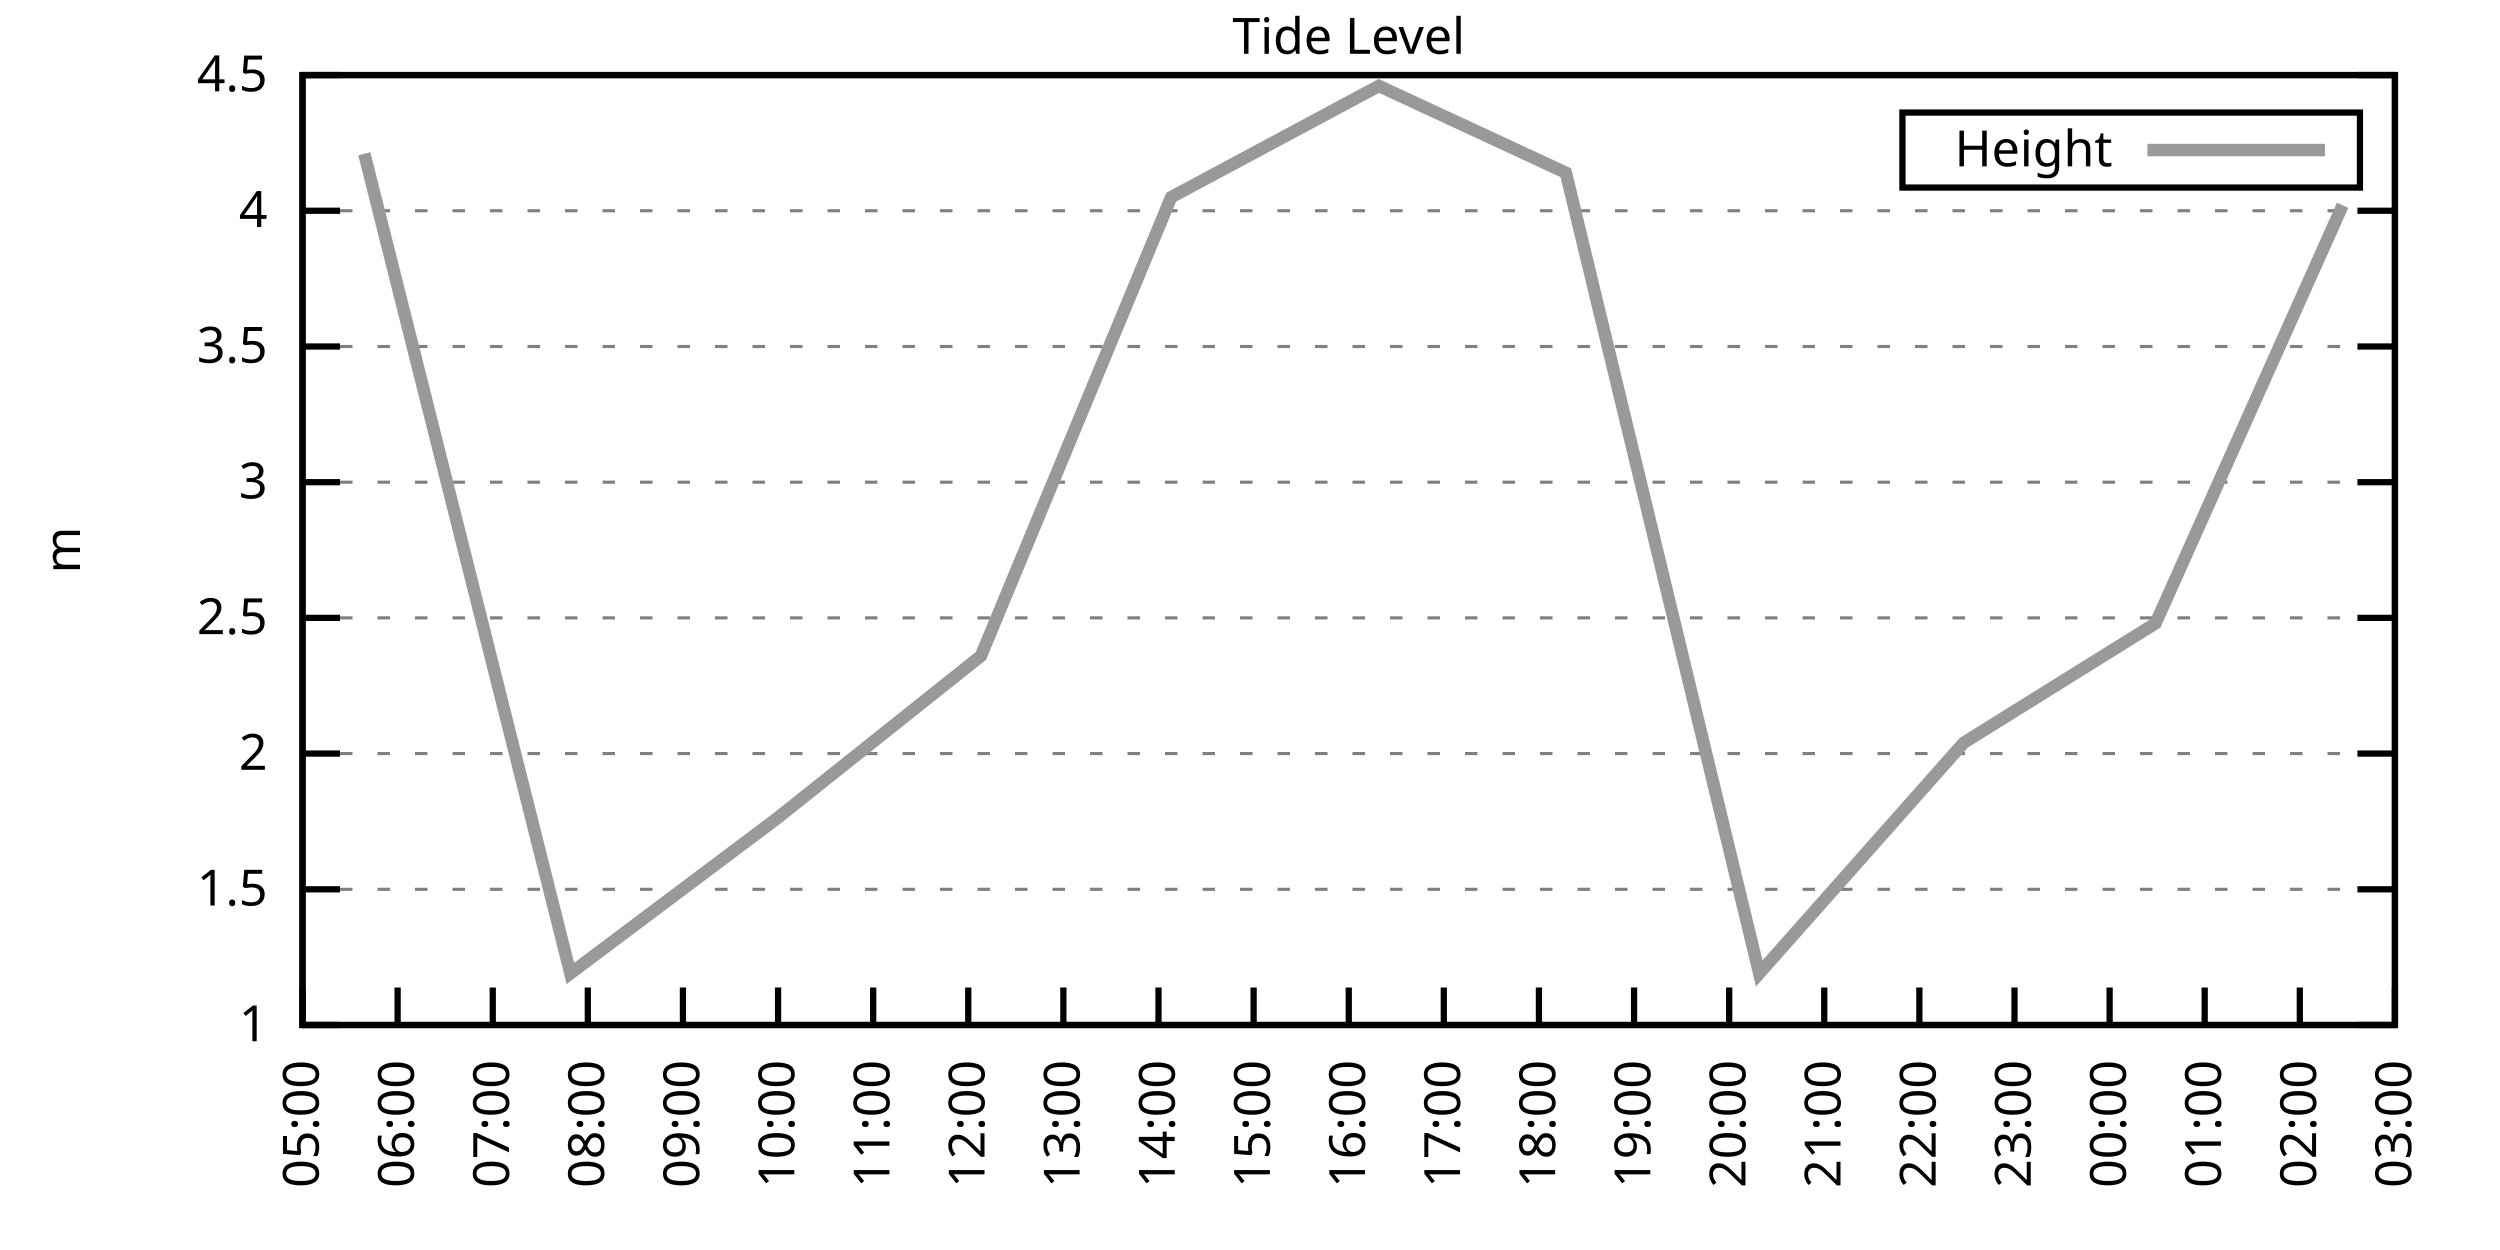
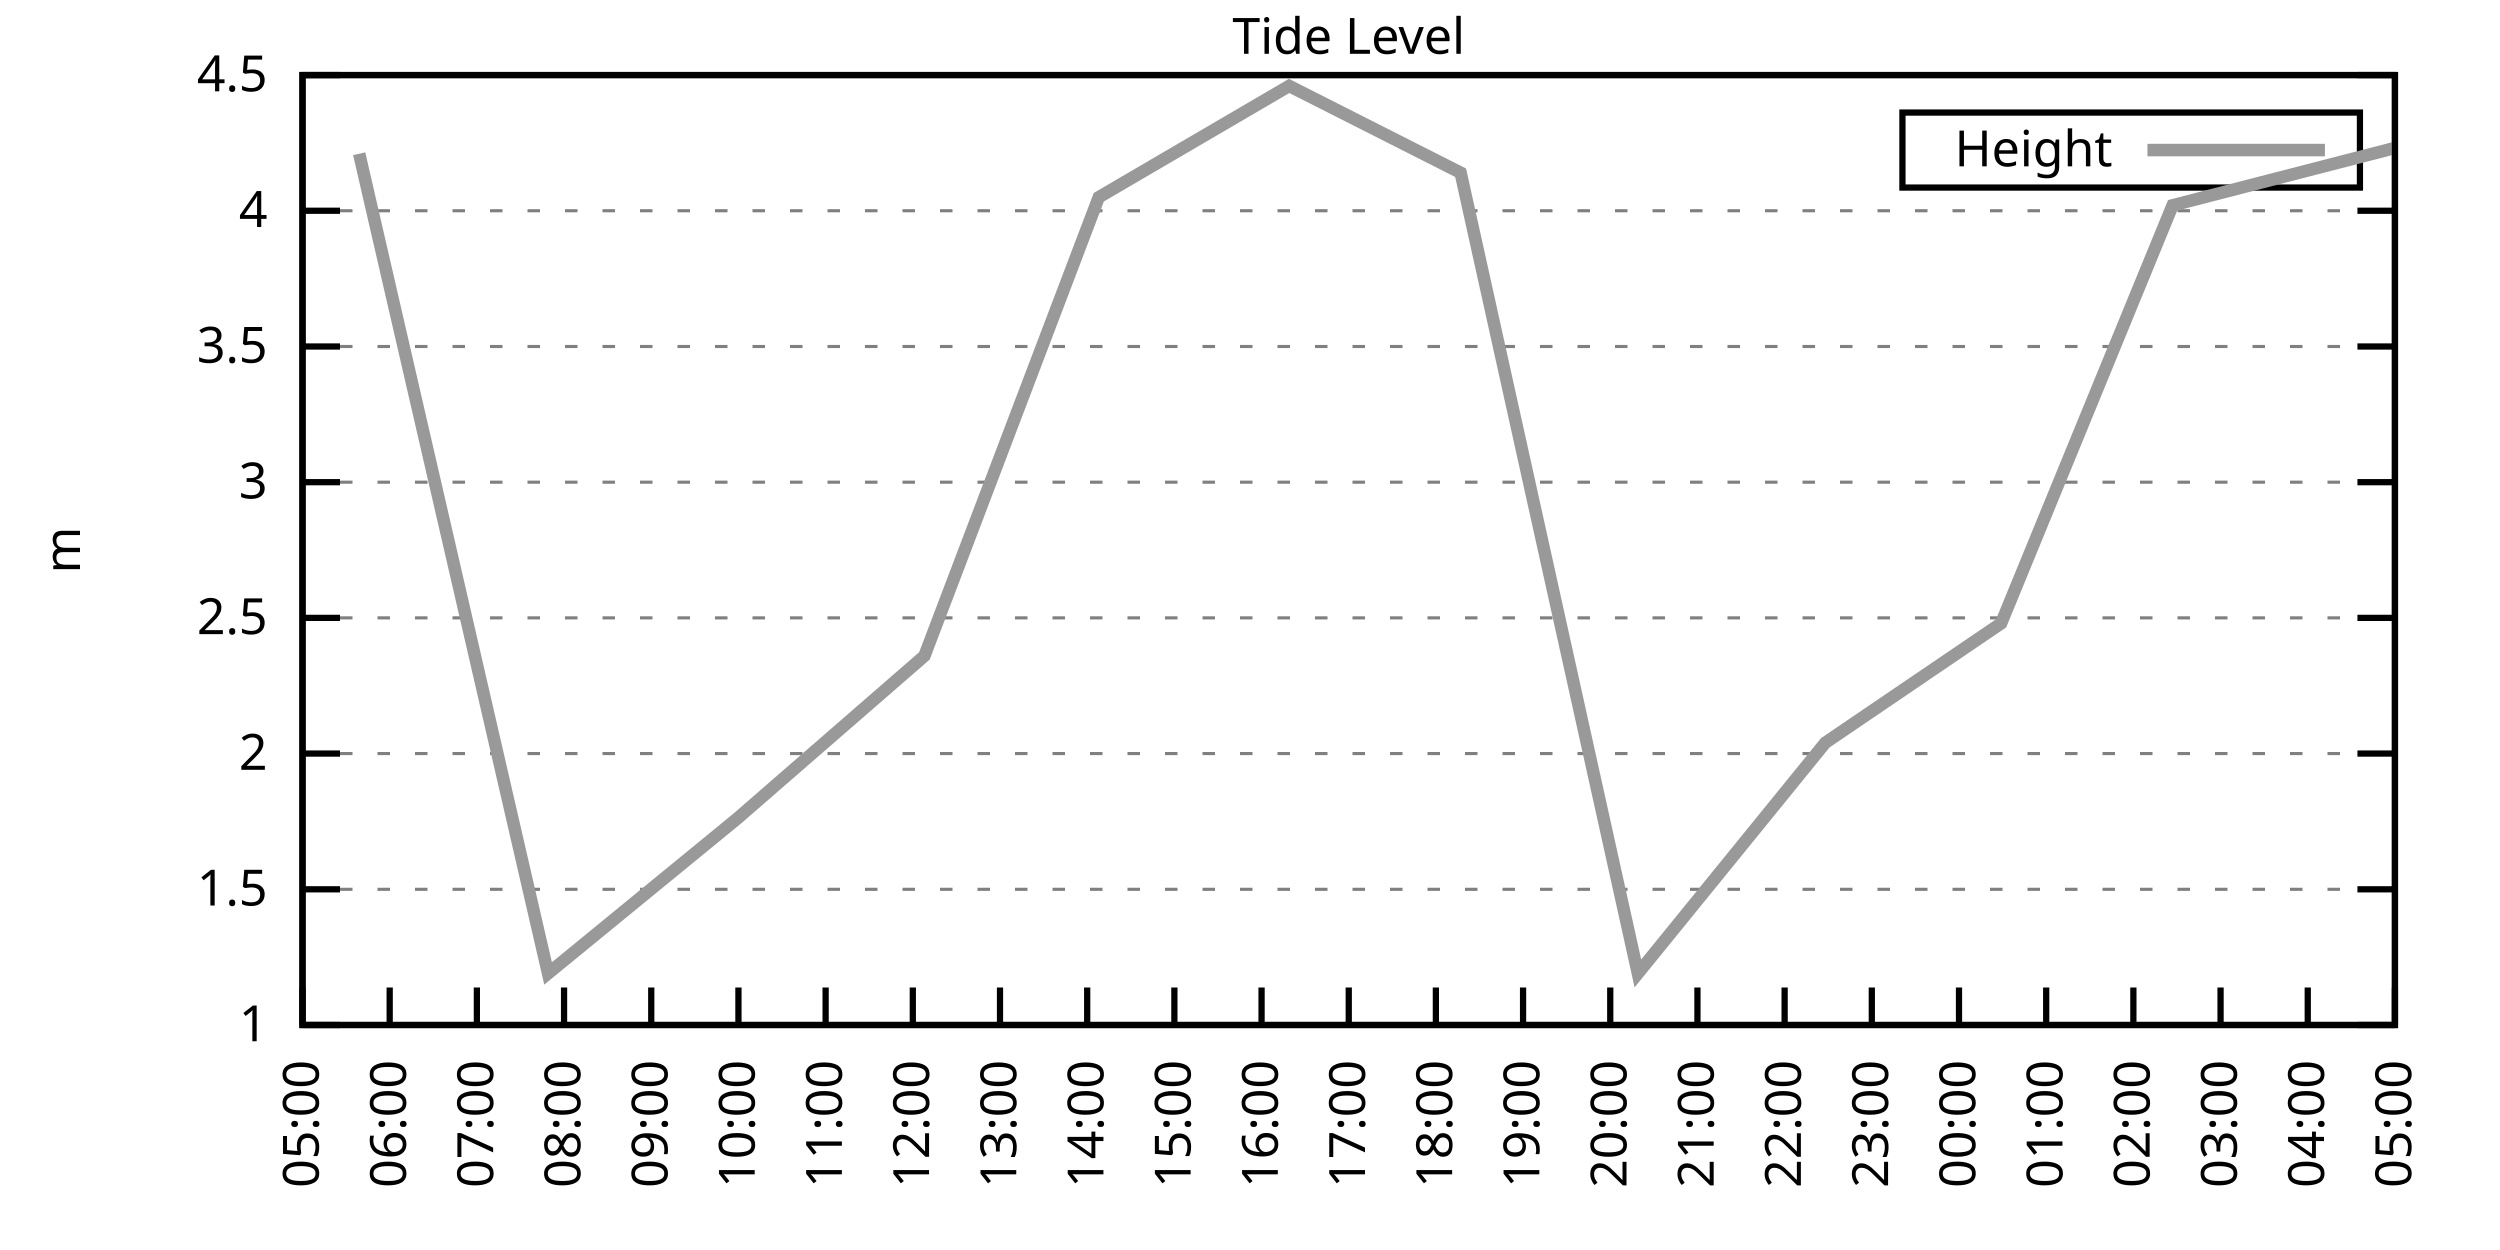
<svg xmlns="http://www.w3.org/2000/svg" xmlns:xlink="http://www.w3.org/1999/xlink" width="400" height="200" viewBox="0 0 400 200">
  <g id="gnuplot_canvas">
    <rect x="0" y="0" width="400" height="200" fill="none" />
    <defs>
      <circle id="gpDot" r="0.5" stroke-width="0.5" stroke="currentColor" />
      <path id="gpPt0" stroke-width="0.333" stroke="currentColor" d="M-1,0 h2 M0,-1 v2" />
      <path id="gpPt1" stroke-width="0.333" stroke="currentColor" d="M-1,-1 L1,1 M1,-1 L-1,1" />
      <path id="gpPt2" stroke-width="0.333" stroke="currentColor" d="M-1,0 L1,0 M0,-1 L0,1 M-1,-1 L1,1 M-1,1 L1,-1" />
      <rect id="gpPt3" stroke-width="0.333" stroke="currentColor" x="-1" y="-1" width="2" height="2" />
      <rect id="gpPt4" stroke-width="0.333" stroke="currentColor" fill="currentColor" x="-1" y="-1" width="2" height="2" />
      <circle id="gpPt5" stroke-width="0.333" stroke="currentColor" cx="0" cy="0" r="1" />
      <use xlink:href="#gpPt5" id="gpPt6" fill="currentColor" stroke="none" />
      <path id="gpPt7" stroke-width="0.333" stroke="currentColor" d="M0,-1.33 L-1.33,0.67 L1.33,0.67 z" />
      <use xlink:href="#gpPt7" id="gpPt8" fill="currentColor" stroke="none" />
      <use xlink:href="#gpPt7" id="gpPt9" stroke="currentColor" transform="rotate(180)" />
      <use xlink:href="#gpPt9" id="gpPt10" fill="currentColor" stroke="none" />
      <use xlink:href="#gpPt3" id="gpPt11" stroke="currentColor" transform="rotate(45)" />
      <use xlink:href="#gpPt11" id="gpPt12" fill="currentColor" stroke="none" />
      <path id="gpPt13" stroke-width="0.333" stroke="currentColor" d="M0,1.330 L1.265,0.411 L0.782,-1.067 L-0.782,-1.076 L-1.265,0.411 z" />
      <use xlink:href="#gpPt13" id="gpPt14" fill="currentColor" stroke="none" />
      <filter id="textbox" filterUnits="objectBoundingBox" x="0" y="0" height="1" width="1">
        <feFlood flood-color="white" flood-opacity="1" result="bgnd" />
        <feComposite in="SourceGraphic" in2="bgnd" operator="atop" />
      </filter>
      <filter id="greybox" filterUnits="objectBoundingBox" x="0" y="0" height="1" width="1">
        <feFlood flood-color="lightgrey" flood-opacity="1" result="grey" />
        <feComposite in="SourceGraphic" in2="grey" operator="atop" />
      </filter>
    </defs>
    <g fill="none" color="white" stroke="currentColor" stroke-width="1.00" stroke-linecap="butt" stroke-linejoin="miter">
</g>
    <g fill="none" color="black" stroke="currentColor" stroke-width="1.00" stroke-linecap="butt" stroke-linejoin="miter">
      <g stroke="none" shape-rendering="crispEdges">
        <polygon fill="rgb(255, 255, 255)" points="48.40,164.00 383.18,164.00 383.18,12.02 48.40,12.02 " />
      </g>
    </g>
    <g fill="none" color="black" stroke="currentColor" stroke-width="1.00" stroke-linecap="butt" stroke-linejoin="miter">
</g>
    <g fill="none" color="black" stroke="black" stroke-width="0.50" stroke-linecap="butt" stroke-linejoin="miter">
</g>
    <g fill="none" color="gray" stroke="currentColor" stroke-width="0.50" stroke-linecap="butt" stroke-linejoin="miter">
      <path stroke="gray" stroke-dasharray="2,4" class="gridline" d="M48.40,164.00 L383.19,164.00  " />
    </g>
    <g fill="none" color="gray" stroke="gray" stroke-width="1.00" stroke-linecap="butt" stroke-linejoin="miter">
</g>
    <g fill="none" color="black" stroke="currentColor" stroke-width="1.00" stroke-linecap="butt" stroke-linejoin="miter">
      <path stroke="black" d="M48.40,164.00 L54.40,164.00 M383.19,164.00 L377.19,164.00  " />
      <g transform="translate(42.80,166.60)" stroke="none" fill="black" font-family="Sans" font-size="8.00" text-anchor="end">
        <text>
          <tspan font-family="Sans"> 1</tspan>
        </text>
      </g>
    </g>
    <g fill="none" color="black" stroke="currentColor" stroke-width="1.00" stroke-linecap="butt" stroke-linejoin="miter">
</g>
    <g fill="none" color="black" stroke="black" stroke-width="0.50" stroke-linecap="butt" stroke-linejoin="miter">
</g>
    <g fill="none" color="gray" stroke="currentColor" stroke-width="0.50" stroke-linecap="butt" stroke-linejoin="miter">
      <path stroke="gray" stroke-dasharray="2,4" class="gridline" d="M48.40,142.29 L383.19,142.29  " />
    </g>
    <g fill="none" color="gray" stroke="gray" stroke-width="1.00" stroke-linecap="butt" stroke-linejoin="miter">
</g>
    <g fill="none" color="black" stroke="currentColor" stroke-width="1.00" stroke-linecap="butt" stroke-linejoin="miter">
      <path stroke="black" d="M48.40,142.29 L54.40,142.29 M383.19,142.29 L377.19,142.29  " />
      <g transform="translate(42.80,144.89)" stroke="none" fill="black" font-family="Sans" font-size="8.00" text-anchor="end">
        <text>
          <tspan font-family="Sans"> 1.5</tspan>
        </text>
      </g>
    </g>
    <g fill="none" color="black" stroke="currentColor" stroke-width="1.00" stroke-linecap="butt" stroke-linejoin="miter">
</g>
    <g fill="none" color="black" stroke="black" stroke-width="0.50" stroke-linecap="butt" stroke-linejoin="miter">
</g>
    <g fill="none" color="gray" stroke="currentColor" stroke-width="0.50" stroke-linecap="butt" stroke-linejoin="miter">
      <path stroke="gray" stroke-dasharray="2,4" class="gridline" d="M48.40,120.57 L383.19,120.57  " />
    </g>
    <g fill="none" color="gray" stroke="gray" stroke-width="1.00" stroke-linecap="butt" stroke-linejoin="miter">
</g>
    <g fill="none" color="black" stroke="currentColor" stroke-width="1.00" stroke-linecap="butt" stroke-linejoin="miter">
      <path stroke="black" d="M48.40,120.57 L54.40,120.57 M383.19,120.57 L377.19,120.57  " />
      <g transform="translate(42.80,123.17)" stroke="none" fill="black" font-family="Sans" font-size="8.00" text-anchor="end">
        <text>
          <tspan font-family="Sans"> 2</tspan>
        </text>
      </g>
    </g>
    <g fill="none" color="black" stroke="currentColor" stroke-width="1.00" stroke-linecap="butt" stroke-linejoin="miter">
</g>
    <g fill="none" color="black" stroke="black" stroke-width="0.50" stroke-linecap="butt" stroke-linejoin="miter">
</g>
    <g fill="none" color="gray" stroke="currentColor" stroke-width="0.50" stroke-linecap="butt" stroke-linejoin="miter">
      <path stroke="gray" stroke-dasharray="2,4" class="gridline" d="M48.40,98.86 L383.19,98.86  " />
    </g>
    <g fill="none" color="gray" stroke="gray" stroke-width="1.00" stroke-linecap="butt" stroke-linejoin="miter">
</g>
    <g fill="none" color="black" stroke="currentColor" stroke-width="1.00" stroke-linecap="butt" stroke-linejoin="miter">
      <path stroke="black" d="M48.40,98.86 L54.40,98.86 M383.19,98.86 L377.19,98.86  " />
      <g transform="translate(42.80,101.46)" stroke="none" fill="black" font-family="Sans" font-size="8.00" text-anchor="end">
        <text>
          <tspan font-family="Sans"> 2.5</tspan>
        </text>
      </g>
    </g>
    <g fill="none" color="black" stroke="currentColor" stroke-width="1.00" stroke-linecap="butt" stroke-linejoin="miter">
</g>
    <g fill="none" color="black" stroke="black" stroke-width="0.50" stroke-linecap="butt" stroke-linejoin="miter">
</g>
    <g fill="none" color="gray" stroke="currentColor" stroke-width="0.50" stroke-linecap="butt" stroke-linejoin="miter">
      <path stroke="gray" stroke-dasharray="2,4" class="gridline" d="M48.40,77.15 L383.19,77.15  " />
    </g>
    <g fill="none" color="gray" stroke="gray" stroke-width="1.00" stroke-linecap="butt" stroke-linejoin="miter">
</g>
    <g fill="none" color="black" stroke="currentColor" stroke-width="1.00" stroke-linecap="butt" stroke-linejoin="miter">
      <path stroke="black" d="M48.40,77.15 L54.40,77.15 M383.19,77.15 L377.19,77.15  " />
      <g transform="translate(42.80,79.75)" stroke="none" fill="black" font-family="Sans" font-size="8.00" text-anchor="end">
        <text>
          <tspan font-family="Sans"> 3</tspan>
        </text>
      </g>
    </g>
    <g fill="none" color="black" stroke="currentColor" stroke-width="1.00" stroke-linecap="butt" stroke-linejoin="miter">
</g>
    <g fill="none" color="black" stroke="black" stroke-width="0.50" stroke-linecap="butt" stroke-linejoin="miter">
</g>
    <g fill="none" color="gray" stroke="currentColor" stroke-width="0.50" stroke-linecap="butt" stroke-linejoin="miter">
      <path stroke="gray" stroke-dasharray="2,4" class="gridline" d="M48.40,55.44 L383.19,55.44  " />
    </g>
    <g fill="none" color="gray" stroke="gray" stroke-width="1.00" stroke-linecap="butt" stroke-linejoin="miter">
</g>
    <g fill="none" color="black" stroke="currentColor" stroke-width="1.00" stroke-linecap="butt" stroke-linejoin="miter">
      <path stroke="black" d="M48.40,55.44 L54.40,55.44 M383.19,55.44 L377.19,55.44  " />
      <g transform="translate(42.80,58.04)" stroke="none" fill="black" font-family="Sans" font-size="8.00" text-anchor="end">
        <text>
          <tspan font-family="Sans"> 3.5</tspan>
        </text>
      </g>
    </g>
    <g fill="none" color="black" stroke="currentColor" stroke-width="1.00" stroke-linecap="butt" stroke-linejoin="miter">
</g>
    <g fill="none" color="black" stroke="black" stroke-width="0.50" stroke-linecap="butt" stroke-linejoin="miter">
</g>
    <g fill="none" color="gray" stroke="currentColor" stroke-width="0.50" stroke-linecap="butt" stroke-linejoin="miter">
      <path stroke="gray" stroke-dasharray="2,4" class="gridline" d="M48.40,33.72 L383.19,33.72  " />
    </g>
    <g fill="none" color="gray" stroke="gray" stroke-width="1.00" stroke-linecap="butt" stroke-linejoin="miter">
</g>
    <g fill="none" color="black" stroke="currentColor" stroke-width="1.00" stroke-linecap="butt" stroke-linejoin="miter">
      <path stroke="black" d="M48.40,33.72 L54.40,33.72 M383.19,33.72 L377.19,33.72  " />
      <g transform="translate(42.80,36.32)" stroke="none" fill="black" font-family="Sans" font-size="8.00" text-anchor="end">
        <text>
          <tspan font-family="Sans"> 4</tspan>
        </text>
      </g>
    </g>
    <g fill="none" color="black" stroke="currentColor" stroke-width="1.00" stroke-linecap="butt" stroke-linejoin="miter">
</g>
    <g fill="none" color="black" stroke="black" stroke-width="0.50" stroke-linecap="butt" stroke-linejoin="miter">
</g>
    <g fill="none" color="gray" stroke="currentColor" stroke-width="0.50" stroke-linecap="butt" stroke-linejoin="miter">
      <path stroke="gray" stroke-dasharray="2,4" class="gridline" d="M48.40,12.01 L383.19,12.01  " />
    </g>
    <g fill="none" color="gray" stroke="gray" stroke-width="1.00" stroke-linecap="butt" stroke-linejoin="miter">
</g>
    <g fill="none" color="black" stroke="currentColor" stroke-width="1.00" stroke-linecap="butt" stroke-linejoin="miter">
      <path stroke="black" d="M48.40,12.01 L54.40,12.01 M383.19,12.01 L377.19,12.01  " />
      <g transform="translate(42.80,14.61)" stroke="none" fill="black" font-family="Sans" font-size="8.00" text-anchor="end">
        <text>
          <tspan font-family="Sans"> 4.5</tspan>
        </text>
      </g>
    </g>
    <g fill="none" color="black" stroke="currentColor" stroke-width="1.00" stroke-linecap="butt" stroke-linejoin="miter">
      <path stroke="black" d="M48.40,164.00 L48.40,158.00  " />
      <g transform="translate(51.00,169.60) rotate(270.00)" stroke="none" fill="black" font-family="Sans" font-size="8.00" text-anchor="end">
        <text>
          <tspan font-family="Sans">05:00</tspan>
        </text>
      </g>
    </g>
    <g fill="none" color="black" stroke="currentColor" stroke-width="1.00" stroke-linecap="butt" stroke-linejoin="miter">
-       <path stroke="black" d="M63.62,164.00 L63.62,158.00  " />
-       <g transform="translate(66.22,169.60) rotate(270.00)" stroke="none" fill="black" font-family="Sans" font-size="8.00" text-anchor="end">
+       <path stroke="black" d="M62.35,164.00 L62.35,158.00  " />
+       <g transform="translate(64.95,169.60) rotate(270.00)" stroke="none" fill="black" font-family="Sans" font-size="8.00" text-anchor="end">
        <text>
          <tspan font-family="Sans">06:00</tspan>
        </text>
      </g>
    </g>
    <g fill="none" color="black" stroke="currentColor" stroke-width="1.00" stroke-linecap="butt" stroke-linejoin="miter">
-       <path stroke="black" d="M78.84,164.00 L78.84,158.00  " />
-       <g transform="translate(81.44,169.60) rotate(270.00)" stroke="none" fill="black" font-family="Sans" font-size="8.00" text-anchor="end">
+       <path stroke="black" d="M76.30,164.00 L76.30,158.00  " />
+       <g transform="translate(78.90,169.60) rotate(270.00)" stroke="none" fill="black" font-family="Sans" font-size="8.00" text-anchor="end">
        <text>
          <tspan font-family="Sans">07:00</tspan>
        </text>
      </g>
    </g>
    <g fill="none" color="black" stroke="currentColor" stroke-width="1.00" stroke-linecap="butt" stroke-linejoin="miter">
-       <path stroke="black" d="M94.05,164.00 L94.05,158.00  " />
-       <g transform="translate(96.65,169.60) rotate(270.00)" stroke="none" fill="black" font-family="Sans" font-size="8.00" text-anchor="end">
+       <path stroke="black" d="M90.25,164.00 L90.25,158.00  " />
+       <g transform="translate(92.85,169.60) rotate(270.00)" stroke="none" fill="black" font-family="Sans" font-size="8.00" text-anchor="end">
        <text>
          <tspan font-family="Sans">08:00</tspan>
        </text>
      </g>
    </g>
    <g fill="none" color="black" stroke="currentColor" stroke-width="1.00" stroke-linecap="butt" stroke-linejoin="miter">
-       <path stroke="black" d="M109.27,164.00 L109.27,158.00  " />
-       <g transform="translate(111.87,169.60) rotate(270.00)" stroke="none" fill="black" font-family="Sans" font-size="8.00" text-anchor="end">
+       <path stroke="black" d="M104.20,164.00 L104.20,158.00  " />
+       <g transform="translate(106.80,169.60) rotate(270.00)" stroke="none" fill="black" font-family="Sans" font-size="8.00" text-anchor="end">
        <text>
          <tspan font-family="Sans">09:00</tspan>
        </text>
      </g>
    </g>
    <g fill="none" color="black" stroke="currentColor" stroke-width="1.00" stroke-linecap="butt" stroke-linejoin="miter">
-       <path stroke="black" d="M124.49,164.00 L124.49,158.00  " />
-       <g transform="translate(127.09,169.60) rotate(270.00)" stroke="none" fill="black" font-family="Sans" font-size="8.00" text-anchor="end">
+       <path stroke="black" d="M118.15,164.00 L118.15,158.00  " />
+       <g transform="translate(120.75,169.60) rotate(270.00)" stroke="none" fill="black" font-family="Sans" font-size="8.00" text-anchor="end">
        <text>
          <tspan font-family="Sans">10:00</tspan>
        </text>
      </g>
    </g>
    <g fill="none" color="black" stroke="currentColor" stroke-width="1.00" stroke-linecap="butt" stroke-linejoin="miter">
-       <path stroke="black" d="M139.71,164.00 L139.71,158.00  " />
-       <g transform="translate(142.31,169.60) rotate(270.00)" stroke="none" fill="black" font-family="Sans" font-size="8.00" text-anchor="end">
+       <path stroke="black" d="M132.10,164.00 L132.10,158.00  " />
+       <g transform="translate(134.70,169.60) rotate(270.00)" stroke="none" fill="black" font-family="Sans" font-size="8.00" text-anchor="end">
        <text>
          <tspan font-family="Sans">11:00</tspan>
        </text>
      </g>
    </g>
    <g fill="none" color="black" stroke="currentColor" stroke-width="1.00" stroke-linecap="butt" stroke-linejoin="miter">
-       <path stroke="black" d="M154.92,164.00 L154.92,158.00  " />
-       <g transform="translate(157.52,169.60) rotate(270.00)" stroke="none" fill="black" font-family="Sans" font-size="8.00" text-anchor="end">
+       <path stroke="black" d="M146.05,164.00 L146.05,158.00  " />
+       <g transform="translate(148.65,169.60) rotate(270.00)" stroke="none" fill="black" font-family="Sans" font-size="8.00" text-anchor="end">
        <text>
          <tspan font-family="Sans">12:00</tspan>
        </text>
      </g>
    </g>
    <g fill="none" color="black" stroke="currentColor" stroke-width="1.00" stroke-linecap="butt" stroke-linejoin="miter">
-       <path stroke="black" d="M170.14,164.00 L170.14,158.00  " />
-       <g transform="translate(172.74,169.60) rotate(270.00)" stroke="none" fill="black" font-family="Sans" font-size="8.00" text-anchor="end">
+       <path stroke="black" d="M160.00,164.00 L160.00,158.00  " />
+       <g transform="translate(162.60,169.60) rotate(270.00)" stroke="none" fill="black" font-family="Sans" font-size="8.00" text-anchor="end">
        <text>
          <tspan font-family="Sans">13:00</tspan>
        </text>
      </g>
    </g>
    <g fill="none" color="black" stroke="currentColor" stroke-width="1.00" stroke-linecap="butt" stroke-linejoin="miter">
-       <path stroke="black" d="M185.36,164.00 L185.36,158.00  " />
-       <g transform="translate(187.96,169.60) rotate(270.00)" stroke="none" fill="black" font-family="Sans" font-size="8.00" text-anchor="end">
+       <path stroke="black" d="M173.95,164.00 L173.95,158.00  " />
+       <g transform="translate(176.55,169.60) rotate(270.00)" stroke="none" fill="black" font-family="Sans" font-size="8.00" text-anchor="end">
        <text>
          <tspan font-family="Sans">14:00</tspan>
        </text>
      </g>
    </g>
    <g fill="none" color="black" stroke="currentColor" stroke-width="1.00" stroke-linecap="butt" stroke-linejoin="miter">
-       <path stroke="black" d="M200.58,164.00 L200.58,158.00  " />
-       <g transform="translate(203.18,169.60) rotate(270.00)" stroke="none" fill="black" font-family="Sans" font-size="8.00" text-anchor="end">
+       <path stroke="black" d="M187.90,164.00 L187.90,158.00  " />
+       <g transform="translate(190.50,169.60) rotate(270.00)" stroke="none" fill="black" font-family="Sans" font-size="8.00" text-anchor="end">
        <text>
          <tspan font-family="Sans">15:00</tspan>
+         </text>
+       </g>
+     </g>
+     <g fill="none" color="black" stroke="currentColor" stroke-width="1.00" stroke-linecap="butt" stroke-linejoin="miter">
+       <path stroke="black" d="M201.85,164.00 L201.85,158.00  " />
+       <g transform="translate(204.45,169.60) rotate(270.00)" stroke="none" fill="black" font-family="Sans" font-size="8.00" text-anchor="end">
+         <text>
+           <tspan font-family="Sans">16:00</tspan>
        </text>
      </g>
    </g>
    <g fill="none" color="black" stroke="currentColor" stroke-width="1.00" stroke-linecap="butt" stroke-linejoin="miter">
      <path stroke="black" d="M215.80,164.00 L215.80,158.00  " />
      <g transform="translate(218.40,169.60) rotate(270.00)" stroke="none" fill="black" font-family="Sans" font-size="8.00" text-anchor="end">
        <text>
-           <tspan font-family="Sans">16:00</tspan>
-         </text>
-       </g>
-     </g>
-     <g fill="none" color="black" stroke="currentColor" stroke-width="1.00" stroke-linecap="butt" stroke-linejoin="miter">
-       <path stroke="black" d="M231.01,164.00 L231.01,158.00  " />
-       <g transform="translate(233.61,169.60) rotate(270.00)" stroke="none" fill="black" font-family="Sans" font-size="8.00" text-anchor="end">
-         <text>
          <tspan font-family="Sans">17:00</tspan>
        </text>
      </g>
    </g>
    <g fill="none" color="black" stroke="currentColor" stroke-width="1.00" stroke-linecap="butt" stroke-linejoin="miter">
-       <path stroke="black" d="M246.23,164.00 L246.23,158.00  " />
-       <g transform="translate(248.83,169.60) rotate(270.00)" stroke="none" fill="black" font-family="Sans" font-size="8.00" text-anchor="end">
+       <path stroke="black" d="M229.74,164.00 L229.74,158.00  " />
+       <g transform="translate(232.34,169.60) rotate(270.00)" stroke="none" fill="black" font-family="Sans" font-size="8.00" text-anchor="end">
        <text>
          <tspan font-family="Sans">18:00</tspan>
        </text>
      </g>
    </g>
    <g fill="none" color="black" stroke="currentColor" stroke-width="1.00" stroke-linecap="butt" stroke-linejoin="miter">
-       <path stroke="black" d="M261.45,164.00 L261.45,158.00  " />
-       <g transform="translate(264.05,169.60) rotate(270.00)" stroke="none" fill="black" font-family="Sans" font-size="8.00" text-anchor="end">
+       <path stroke="black" d="M243.69,164.00 L243.69,158.00  " />
+       <g transform="translate(246.29,169.60) rotate(270.00)" stroke="none" fill="black" font-family="Sans" font-size="8.00" text-anchor="end">
        <text>
          <tspan font-family="Sans">19:00</tspan>
        </text>
      </g>
    </g>
    <g fill="none" color="black" stroke="currentColor" stroke-width="1.00" stroke-linecap="butt" stroke-linejoin="miter">
-       <path stroke="black" d="M276.67,164.00 L276.67,158.00  " />
-       <g transform="translate(279.27,169.60) rotate(270.00)" stroke="none" fill="black" font-family="Sans" font-size="8.00" text-anchor="end">
+       <path stroke="black" d="M257.64,164.00 L257.64,158.00  " />
+       <g transform="translate(260.24,169.60) rotate(270.00)" stroke="none" fill="black" font-family="Sans" font-size="8.00" text-anchor="end">
        <text>
          <tspan font-family="Sans">20:00</tspan>
        </text>
      </g>
    </g>
    <g fill="none" color="black" stroke="currentColor" stroke-width="1.00" stroke-linecap="butt" stroke-linejoin="miter">
-       <path stroke="black" d="M291.88,164.00 L291.88,158.00  " />
-       <g transform="translate(294.48,169.60) rotate(270.00)" stroke="none" fill="black" font-family="Sans" font-size="8.00" text-anchor="end">
+       <path stroke="black" d="M271.59,164.00 L271.59,158.00  " />
+       <g transform="translate(274.19,169.60) rotate(270.00)" stroke="none" fill="black" font-family="Sans" font-size="8.00" text-anchor="end">
        <text>
          <tspan font-family="Sans">21:00</tspan>
        </text>
      </g>
    </g>
    <g fill="none" color="black" stroke="currentColor" stroke-width="1.00" stroke-linecap="butt" stroke-linejoin="miter">
-       <path stroke="black" d="M307.10,164.00 L307.10,158.00  " />
-       <g transform="translate(309.70,169.60) rotate(270.00)" stroke="none" fill="black" font-family="Sans" font-size="8.00" text-anchor="end">
+       <path stroke="black" d="M285.54,164.00 L285.54,158.00  " />
+       <g transform="translate(288.14,169.60) rotate(270.00)" stroke="none" fill="black" font-family="Sans" font-size="8.00" text-anchor="end">
        <text>
          <tspan font-family="Sans">22:00</tspan>
        </text>
      </g>
    </g>
    <g fill="none" color="black" stroke="currentColor" stroke-width="1.00" stroke-linecap="butt" stroke-linejoin="miter">
-       <path stroke="black" d="M322.32,164.00 L322.32,158.00  " />
-       <g transform="translate(324.92,169.60) rotate(270.00)" stroke="none" fill="black" font-family="Sans" font-size="8.00" text-anchor="end">
+       <path stroke="black" d="M299.49,164.00 L299.49,158.00  " />
+       <g transform="translate(302.09,169.60) rotate(270.00)" stroke="none" fill="black" font-family="Sans" font-size="8.00" text-anchor="end">
        <text>
          <tspan font-family="Sans">23:00</tspan>
        </text>
      </g>
    </g>
    <g fill="none" color="black" stroke="currentColor" stroke-width="1.00" stroke-linecap="butt" stroke-linejoin="miter">
-       <path stroke="black" d="M337.54,164.00 L337.54,158.00  " />
-       <g transform="translate(340.14,169.60) rotate(270.00)" stroke="none" fill="black" font-family="Sans" font-size="8.00" text-anchor="end">
+       <path stroke="black" d="M313.44,164.00 L313.44,158.00  " />
+       <g transform="translate(316.04,169.60) rotate(270.00)" stroke="none" fill="black" font-family="Sans" font-size="8.00" text-anchor="end">
        <text>
          <tspan font-family="Sans">00:00</tspan>
        </text>
      </g>
    </g>
    <g fill="none" color="black" stroke="currentColor" stroke-width="1.00" stroke-linecap="butt" stroke-linejoin="miter">
-       <path stroke="black" d="M352.75,164.00 L352.75,158.00  " />
-       <g transform="translate(355.35,169.60) rotate(270.00)" stroke="none" fill="black" font-family="Sans" font-size="8.00" text-anchor="end">
+       <path stroke="black" d="M327.39,164.00 L327.39,158.00  " />
+       <g transform="translate(329.99,169.60) rotate(270.00)" stroke="none" fill="black" font-family="Sans" font-size="8.00" text-anchor="end">
        <text>
          <tspan font-family="Sans">01:00</tspan>
        </text>
      </g>
    </g>
    <g fill="none" color="black" stroke="currentColor" stroke-width="1.00" stroke-linecap="butt" stroke-linejoin="miter">
-       <path stroke="black" d="M367.97,164.00 L367.97,158.00  " />
-       <g transform="translate(370.57,169.60) rotate(270.00)" stroke="none" fill="black" font-family="Sans" font-size="8.00" text-anchor="end">
+       <path stroke="black" d="M341.34,164.00 L341.34,158.00  " />
+       <g transform="translate(343.94,169.60) rotate(270.00)" stroke="none" fill="black" font-family="Sans" font-size="8.00" text-anchor="end">
        <text>
          <tspan font-family="Sans">02:00</tspan>
+         </text>
+       </g>
+     </g>
+     <g fill="none" color="black" stroke="currentColor" stroke-width="1.00" stroke-linecap="butt" stroke-linejoin="miter">
+       <path stroke="black" d="M355.29,164.00 L355.29,158.00  " />
+       <g transform="translate(357.89,169.60) rotate(270.00)" stroke="none" fill="black" font-family="Sans" font-size="8.00" text-anchor="end">
+         <text>
+           <tspan font-family="Sans">03:00</tspan>
+         </text>
+       </g>
+     </g>
+     <g fill="none" color="black" stroke="currentColor" stroke-width="1.00" stroke-linecap="butt" stroke-linejoin="miter">
+       <path stroke="black" d="M369.24,164.00 L369.24,158.00  " />
+       <g transform="translate(371.84,169.60) rotate(270.00)" stroke="none" fill="black" font-family="Sans" font-size="8.00" text-anchor="end">
+         <text>
+           <tspan font-family="Sans">04:00</tspan>
        </text>
      </g>
    </g>
    <g fill="none" color="black" stroke="currentColor" stroke-width="1.00" stroke-linecap="butt" stroke-linejoin="miter">
      <path stroke="black" d="M383.19,164.00 L383.19,158.00  " />
      <g transform="translate(385.79,169.60) rotate(270.00)" stroke="none" fill="black" font-family="Sans" font-size="8.00" text-anchor="end">
        <text>
-           <tspan font-family="Sans">03:00</tspan>
+           <tspan font-family="Sans">05:00</tspan>
        </text>
      </g>
    </g>
    <g fill="none" color="black" stroke="currentColor" stroke-width="1.00" stroke-linecap="butt" stroke-linejoin="miter">
</g>
    <g fill="none" color="black" stroke="currentColor" stroke-width="1.00" stroke-linecap="butt" stroke-linejoin="miter">
      <path stroke="black" d="M48.40,12.01 L48.40,164.00 L383.19,164.00 L383.19,12.01 L48.40,12.01 Z  " />
    </g>
    <g fill="none" color="black" stroke="currentColor" stroke-width="1.00" stroke-linecap="butt" stroke-linejoin="miter">
</g>
    <g fill="none" color="black" stroke="currentColor" stroke-width="1.00" stroke-linecap="butt" stroke-linejoin="miter">
      <path stroke="black" d="M304.39,30.01 L304.39,18.01 L377.59,18.01 L377.59,30.01 L304.39,30.01 Z  " />
    </g>
    <g id="Tide_level_plot_1">
      <g fill="none" color="white" stroke="black" stroke-width="2.00" stroke-linecap="butt" stroke-linejoin="miter">
</g>
      <g fill="none" color="black" stroke="currentColor" stroke-width="2.00" stroke-linecap="butt" stroke-linejoin="miter">
        <g transform="translate(337.99,26.61)" stroke="none" fill="black" font-family="Sans" font-size="8.00" text-anchor="end">
          <text>
            <tspan font-family="Sans">Height</tspan>
          </text>
        </g>
      </g>
      <g fill="none" color="black" stroke="currentColor" stroke-width="2.00" stroke-linecap="butt" stroke-linejoin="miter">
-         <path stroke="rgb(153, 153, 153)" d="M343.59,24.01 L371.99,24.01 M58.29,24.60 L91.26,155.75 L124.24,131.00 L156.95,104.94 L187.39,31.55 L220.61,13.75   L250.54,27.64 L281.48,155.75 L314.20,118.84 L344.89,99.73 L374.82,32.85  " />
+         <path stroke="rgb(153, 153, 153)" d="M343.59,24.01 L371.99,24.01 M57.47,24.60 L87.69,155.75 L117.92,131.00 L147.91,104.94 L175.81,31.55 L206.26,13.75   L233.70,27.64 L262.06,155.75 L292.05,118.84 L320.18,99.73 L347.62,32.85 L382.96,23.73  " />
      </g>
    </g>
    <g fill="none" color="black" stroke="currentColor" stroke-width="2.00" stroke-linecap="butt" stroke-linejoin="miter">
</g>
    <g fill="none" color="black" stroke="black" stroke-width="1.00" stroke-linecap="butt" stroke-linejoin="miter">
</g>
    <g fill="none" color="black" stroke="currentColor" stroke-width="1.00" stroke-linecap="butt" stroke-linejoin="miter">
      <path stroke="black" d="M48.40,12.01 L48.40,164.00 L383.19,164.00 L383.19,12.01 L48.40,12.01 Z  " />
      <g transform="translate(12.80,88.01) rotate(270.00)" stroke="none" fill="black" font-family="Sans" font-size="8.00" text-anchor="middle">
        <text>
          <tspan font-family="Sans">m</tspan>
        </text>
      </g>
    </g>
    <g fill="none" color="black" stroke="currentColor" stroke-width="1.00" stroke-linecap="butt" stroke-linejoin="miter">
</g>
    <g fill="none" color="black" stroke="currentColor" stroke-width="1.00" stroke-linecap="butt" stroke-linejoin="miter">
      <g transform="translate(215.79,8.61)" stroke="none" fill="black" font-family="Sans" font-size="8.00" text-anchor="middle">
        <text>
          <tspan font-family="Sans">Tide Level</tspan>
        </text>
      </g>
    </g>
    <g fill="none" color="black" stroke="currentColor" stroke-width="1.00" stroke-linecap="butt" stroke-linejoin="miter">
</g>
  </g>
</svg>
